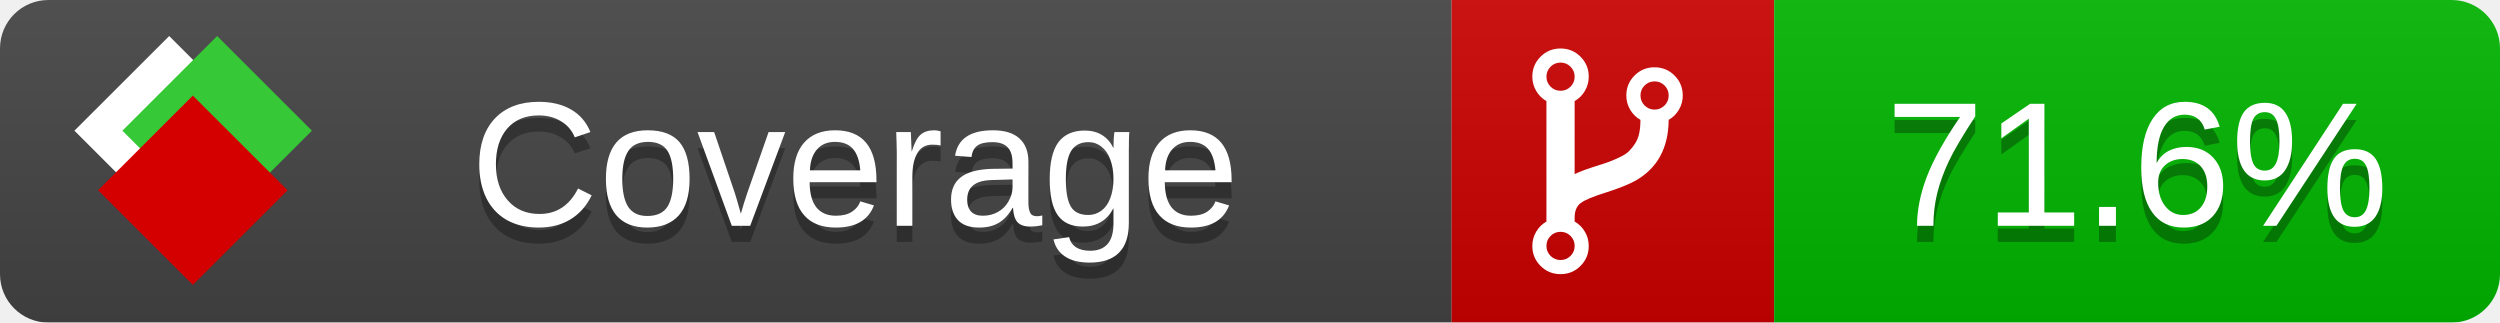
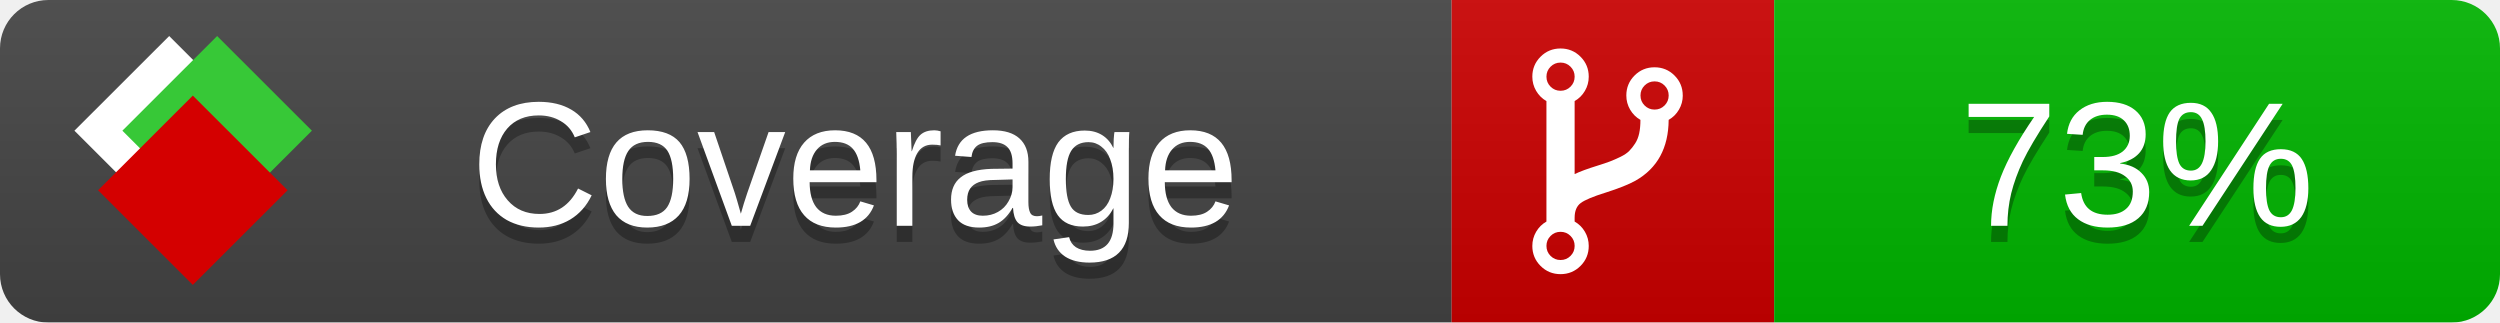
<svg xmlns="http://www.w3.org/2000/svg" xmlns:xlink="http://www.w3.org/1999/xlink" width="155" height="20">
  <style type="text/css">
          
            @keyframes fade1 {
                0% { visibility: visible; opacity: 1; }
               27% { visibility: visible; opacity: 1; }
               33% { visibility: hidden; opacity: 0; }
               60% { visibility: hidden; opacity: 0; }
               66% { visibility: hidden; opacity: 0; }
               93% { visibility: hidden; opacity: 0; }
              100% { visibility: visible; opacity: 1; }
            }
            @keyframes fade2 {
                0% { visibility: hidden; opacity: 0; }
               27% { visibility: hidden; opacity: 0; }
               33% { visibility: visible; opacity: 1; }
               60% { visibility: visible; opacity: 1; }
               66% { visibility: hidden; opacity: 0; }
               93% { visibility: hidden; opacity: 0; }
              100% { visibility: hidden; opacity: 0; }
            }
            @keyframes fade3 {
                0% { visibility: hidden; opacity: 0; }
               27% { visibility: hidden; opacity: 0; }
               33% { visibility: hidden; opacity: 0; }
               60% { visibility: hidden; opacity: 0; }
               66% { visibility: visible; opacity: 1; }
               93% { visibility: visible; opacity: 1; }
              100% { visibility: hidden; opacity: 0; }
            }
            .linecoverage {
                animation-duration: 15s;
                animation-name: fade1;
                animation-iteration-count: infinite;
            }
            .branchcoverage {
                animation-duration: 15s;
                animation-name: fade2;
                animation-iteration-count: infinite;
            }
            .methodcoverage {
                animation-duration: 15s;
                animation-name: fade3;
                animation-iteration-count: infinite;
            }
          
    </style>
  <defs>
    <linearGradient id="gradient" x2="0" y2="100%">
      <stop offset="0" stop-color="#bbb" stop-opacity=".1" />
      <stop offset="1" stop-opacity=".1" />
    </linearGradient>
    <linearGradient id="c">
      <stop offset="0" stop-color="#d40000" />
      <stop offset="1" stop-color="#ff2a2a" />
    </linearGradient>
    <linearGradient id="a">
      <stop offset="0" stop-color="#e0e0de" />
      <stop offset="1" stop-color="#fff" />
    </linearGradient>
    <linearGradient id="b">
      <stop offset="0" stop-color="#37c837" />
      <stop offset="1" stop-color="#217821" />
    </linearGradient>
    <linearGradient xlink:href="#a" id="e" x1="106.44" x2="69.96" y1="-11.96" y2="-46.84" gradientTransform="matrix(-.8426 -.00045 -.00045 -.8426 -94.27 -75.82)" gradientUnits="userSpaceOnUse" />
    <linearGradient xlink:href="#b" id="f" x1="56.19" x2="77.97" y1="-23.45" y2="10.62" gradientTransform="matrix(.8426 .00045 .00045 .8426 94.27 75.82)" gradientUnits="userSpaceOnUse" />
    <linearGradient xlink:href="#c" id="g" x1="79.98" x2="132.9" y1="10.79" y2="10.79" gradientTransform="matrix(.8426 .00045 .00045 .8426 94.27 75.82)" gradientUnits="userSpaceOnUse" />
    <mask id="mask">
      <rect width="155" height="20" rx="3" fill="#fff" />
    </mask>
    <g id="icon" transform="matrix(.04486 0 0 .04481 -.48 -.63)">
      <rect width="52.92" height="52.92" x="-109.72" y="-27.13" fill="url(#e)" transform="rotate(-135)" />
      <rect width="52.92" height="52.92" x="70.19" y="-39.18" fill="url(#f)" transform="rotate(45)" />
      <rect width="52.92" height="52.92" x="80.05" y="-15.74" fill="url(#g)" transform="rotate(45)" />
    </g>
  </defs>
  <g mask="url(#mask)">
    <rect x="0" y="0" width="90" height="20" fill="#444" />
    <rect x="90" y="0" width="20" height="20" fill="#c00" />
    <rect x="110" y="0" width="45" height="20" fill="#00B600" />
    <rect x="0" y="0" width="155" height="20" fill="url(#gradient)" />
  </g>
  <g>
    <path class="" fill="#fff" d="m 97.628,15.247 q 0,-0.364 -0.255,-0.619 -0.255,-0.255 -0.619,-0.255 -0.364,0 -0.619,0.255 -0.255,0.255 -0.255,0.619 0,0.364 0.255,0.619 0.255,0.255 0.619,0.255 0.364,0 0.619,-0.255 0.255,-0.255 0.255,-0.619 z m 0,-10.493 q 0,-0.364 -0.255,-0.619 -0.255,-0.255 -0.619,-0.255 -0.364,0 -0.619,0.255 -0.255,0.255 -0.255,0.619 0,0.364 0.255,0.619 0.255,0.255 0.619,0.255 0.364,0 0.619,-0.255 0.255,-0.255 0.255,-0.619 z m 5.83,1.166 q 0,-0.364 -0.255,-0.619 -0.255,-0.255 -0.619,-0.255 -0.364,0 -0.619,0.255 -0.255,0.255 -0.255,0.619 0,0.364 0.255,0.619 0.255,0.255 0.619,0.255 0.364,0 0.619,-0.255 0.255,-0.255 0.255,-0.619 z m 0.874,0 q 0,0.474 -0.237,0.879 -0.237,0.405 -0.638,0.633 -0.018,2.614 -2.059,3.771 -0.619,0.346 -1.849,0.738 -1.166,0.364 -1.544,0.647 -0.378,0.282 -0.378,0.911 l 0,0.237 q 0.401,0.228 0.638,0.633 0.237,0.405 0.237,0.879 0,0.729 -0.51,1.239 -0.51,0.51 -1.239,0.51 -0.729,0 -1.239,-0.51 -0.51,-0.51 -0.51,-1.239 0,-0.474 0.237,-0.879 0.237,-0.405 0.638,-0.633 l 0,-7.469 q -0.401,-0.228 -0.638,-0.633 -0.237,-0.405 -0.237,-0.879 0,-0.729 0.51,-1.239 0.51,-0.51 1.239,-0.51 0.729,0 1.239,0.51 0.51,0.51 0.51,1.239 0,0.474 -0.237,0.879 -0.237,0.405 -0.638,0.633 l 0,4.527 q 0.492,-0.237 1.403,-0.519 0.501,-0.155 0.797,-0.269 0.296,-0.114 0.642,-0.282 0.346,-0.169 0.537,-0.36 0.191,-0.191 0.369,-0.465 0.178,-0.273 0.255,-0.633 0.077,-0.36 0.077,-0.833 -0.401,-0.228 -0.638,-0.633 -0.237,-0.405 -0.237,-0.879 0,-0.729 0.51,-1.239 0.51,-0.51 1.239,-0.51 0.729,0 1.239,0.51 0.51,0.51 0.51,1.239 z" />
  </g>
  <g fill="#fff" text-anchor="middle" font-family="Verdana,Arial,Geneva,sans-serif" font-size="11">
    <a xlink:href="https://github.com/danielpalme/ReportGenerator" target="_top">
      <use xlink:href="#icon" transform="translate(3,1) scale(3.5)" />
    </a>
    <text x="53" y="15" fill="#010101" fill-opacity=".3">Coverage</text>
    <text x="53" y="14" fill="#fff">Coverage</text>
-     <text class="" x="132.5" y="15" fill="#010101" fill-opacity=".3">71.6%</text>
-     <text class="" x="132.5" y="14">71.6%</text>
+     <text class="" x="132.5" y="15" fill="#010101" fill-opacity=".3">73%</text>
+     <text class="" x="132.5" y="14">73%</text>
  </g>
  <g>
    <rect class="" x="90" y="0" width="65" height="20" fill-opacity="0" />
  </g>
</svg>
